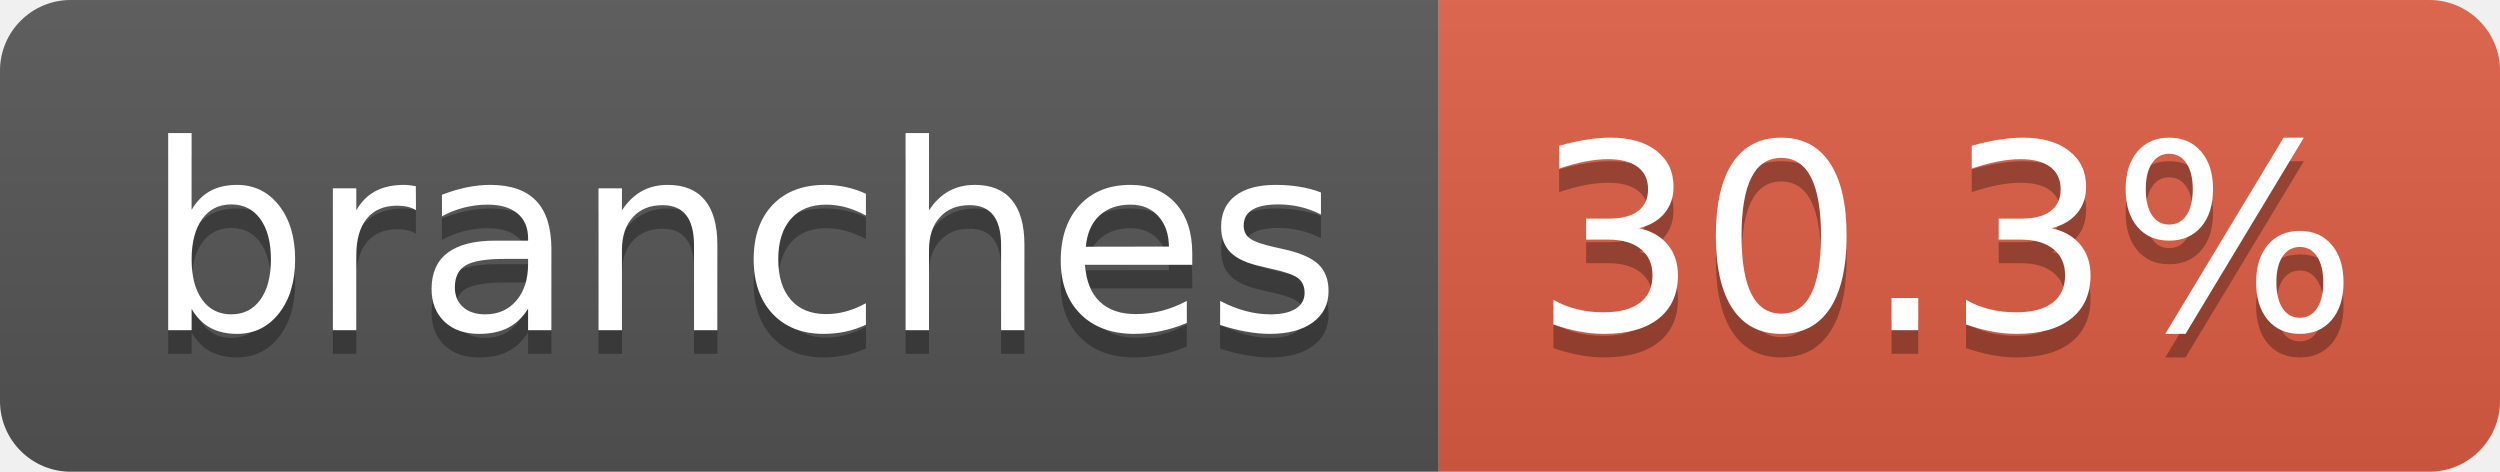
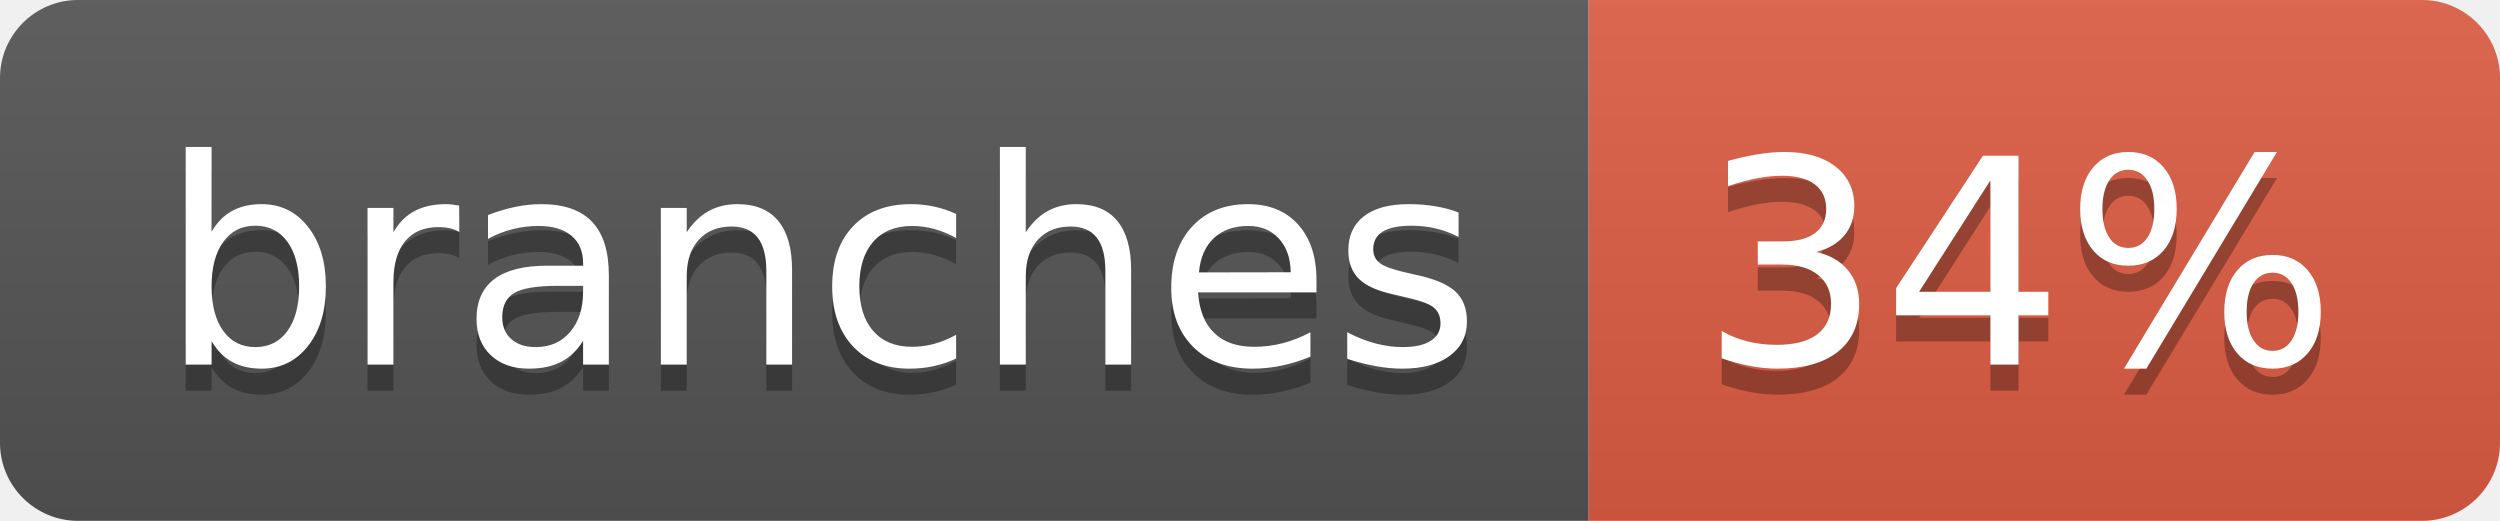
- <svg xmlns="http://www.w3.org/2000/svg" width="106" height="20" role="img" aria-label="branches: 30.3%">
+ <svg xmlns="http://www.w3.org/2000/svg" width="96" height="20" role="img" aria-label="branches: 34%">
  <linearGradient id="s" x2="0" y2="100%">
    <stop offset="0" stop-color="#bbb" stop-opacity=".1" />
    <stop offset="1" stop-opacity=".1" />
  </linearGradient>
  <clipPath id="r">
-     <rect width="106" height="20" rx="3" fill="#fff" />
+     <rect width="96" height="20" rx="3" fill="#fff" />
  </clipPath>
  <g clip-path="url(#r)">
    <rect width="61" height="20" fill="#555" />
-     <rect x="61" width="45" height="20" fill="#e05d44" />
-     <rect width="106" height="20" fill="url(#s)" />
+     <rect x="61" width="35" height="20" fill="#e05d44" />
+     <rect width="96" height="20" fill="url(#s)" />
  </g>
  <g fill="#fff" text-anchor="middle" font-family="Verdana,Geneva,DejaVu Sans,sans-serif" text-rendering="geometricPrecision" font-size="110">
    <text aria-hidden="true" x="315" y="150" fill="#010101" fill-opacity=".3" transform="scale(.1)" textLength="507">branches</text>
    <text x="315" y="140" transform="scale(.1)" fill="#fff" textLength="507">branches</text>
-     <text aria-hidden="true" x="825" y="150" fill="#010101" fill-opacity=".3" transform="scale(.1)" textLength="350">30.3%</text>
-     <text x="825" y="140" transform="scale(.1)" fill="#fff" textLength="350">30.3%</text>
+     <text aria-hidden="true" x="775" y="150" fill="#010101" fill-opacity=".3" transform="scale(.1)" textLength="245">34%</text>
+     <text x="775" y="140" transform="scale(.1)" fill="#fff" textLength="245">34%</text>
  </g>
</svg>
